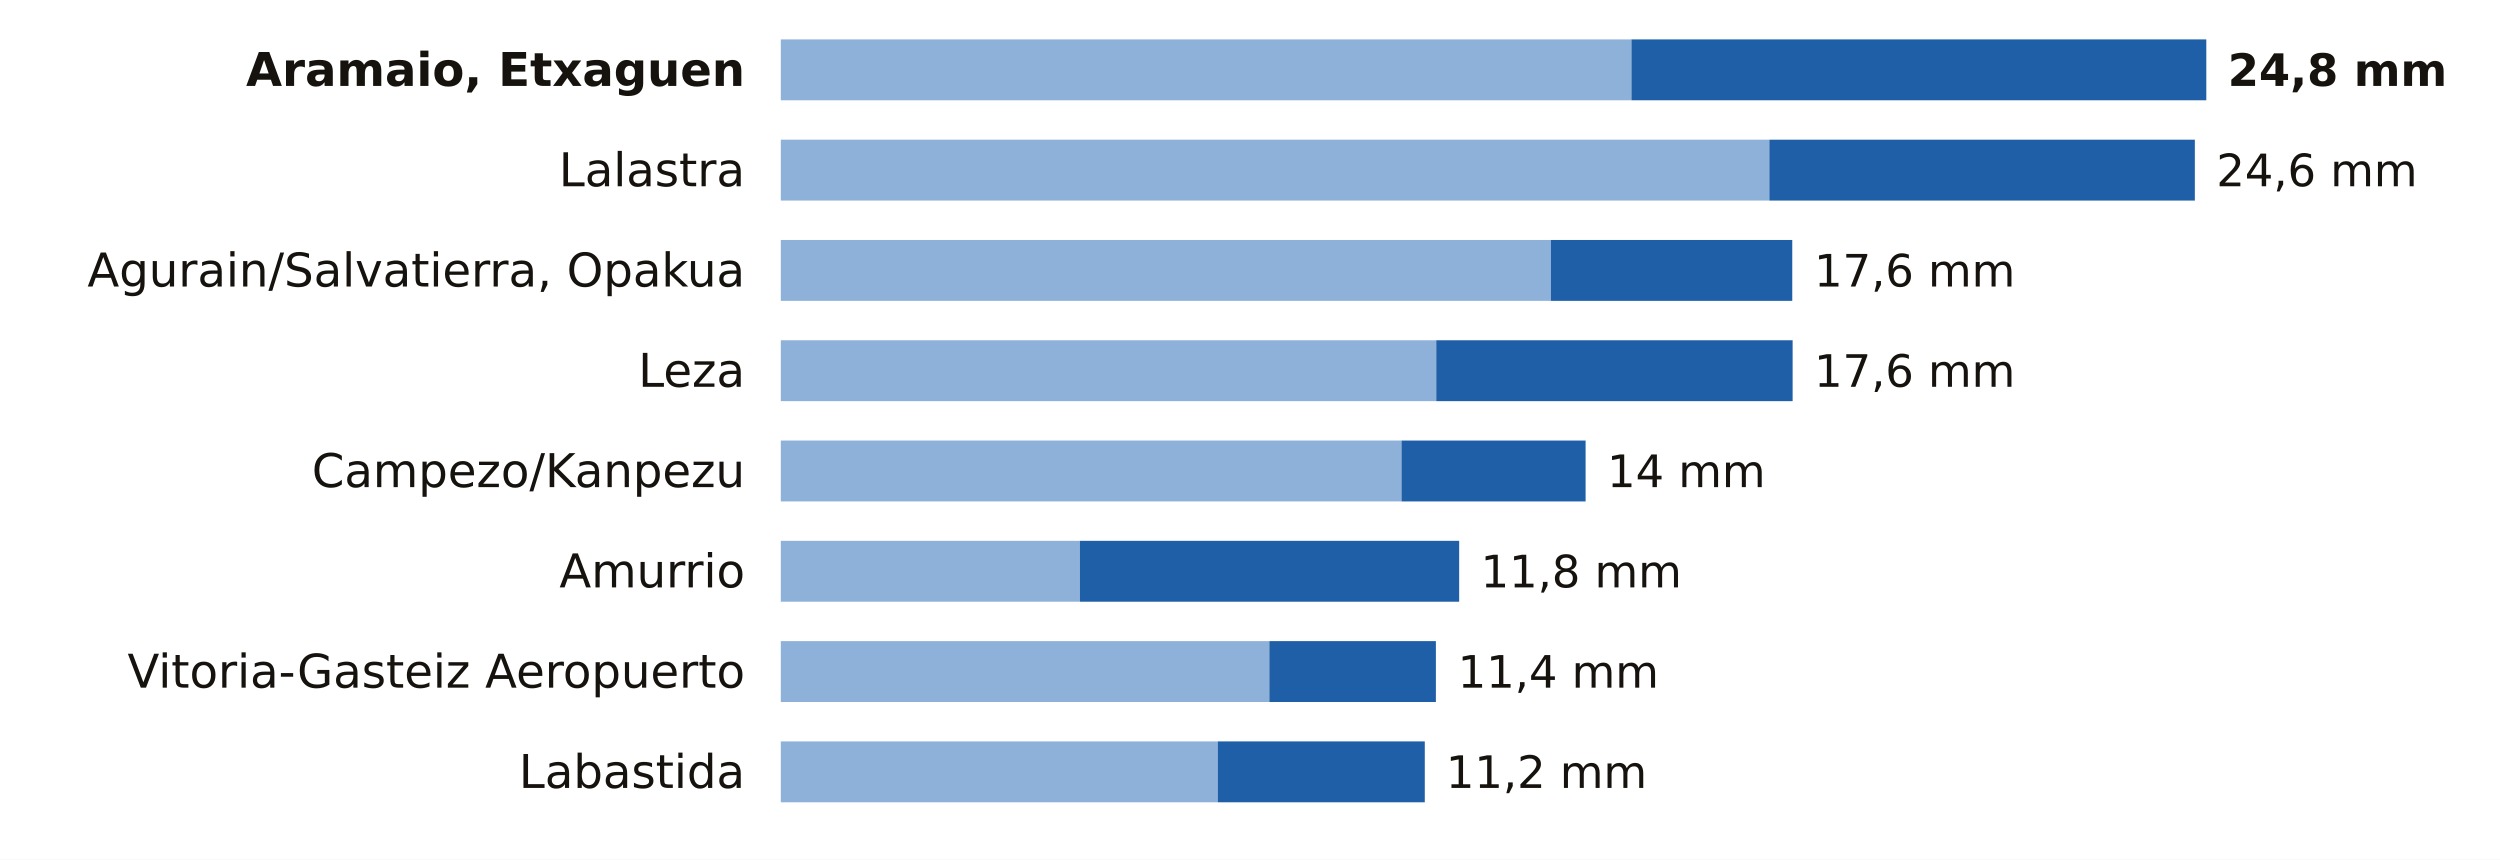
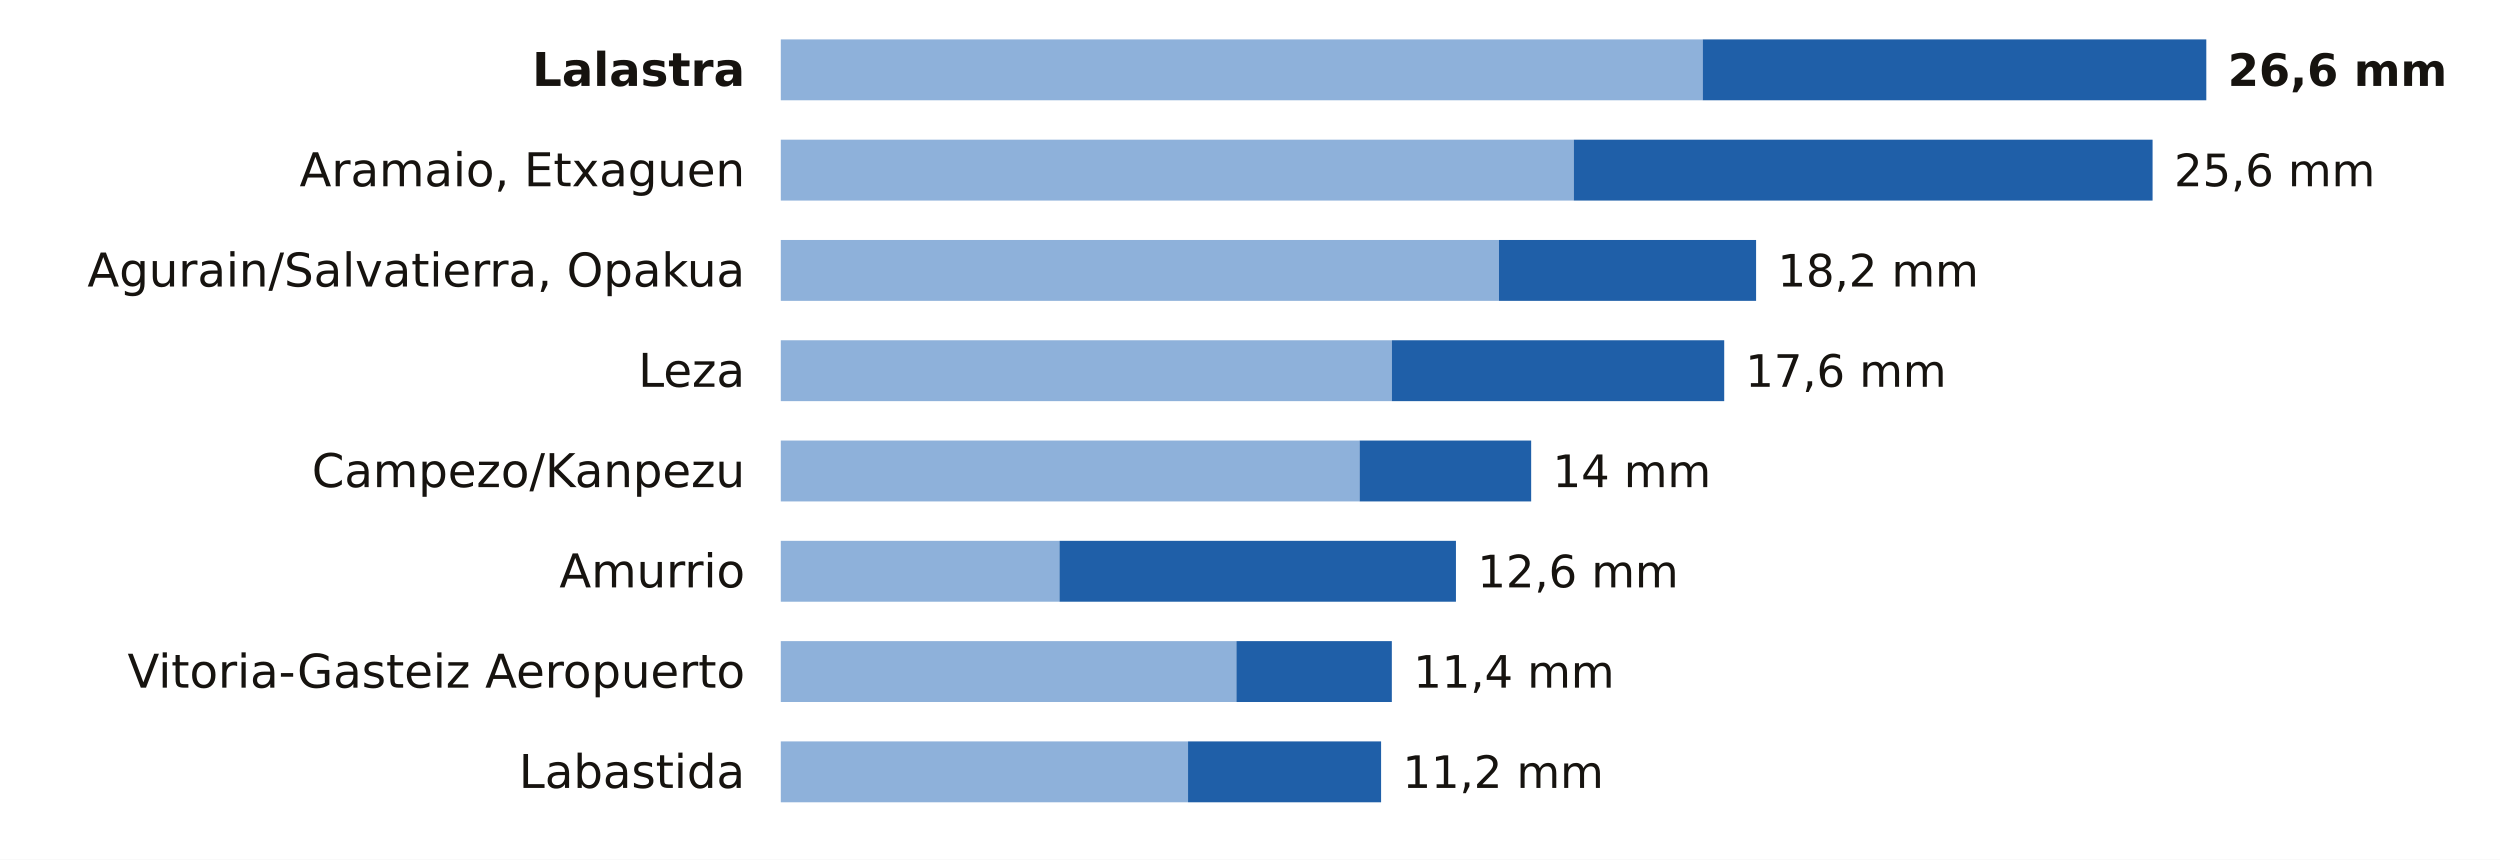
<svg xmlns="http://www.w3.org/2000/svg" viewBox="0 0 698 240" width="698" height="240" role="img" aria-label="La lluvia de los últimos 7 días en las estaciones de AEMET de Álava">
  <rect width="698" height="240" fill="#FFFFFF" />
-   <text x="208.0" y="24.0" font-size="13" fill="#16130F" text-anchor="end" font-weight="600" font-family="Public Sans, DejaVu Sans, Arial, sans-serif">Aramaio, Etxaguen</text>
-   <rect x="218" y="11" width="237.5" height="17" fill="#8EB1DA" />
-   <rect x="455.5" y="11" width="160.5" height="17" fill="#1F5FA8" />
-   <text x="622.0" y="24.0" font-size="12.5" fill="#16130F" text-anchor="start" font-weight="700" font-family="Public Sans, DejaVu Sans, Arial, sans-serif">24,8 mm</text>
-   <text x="208.0" y="52.0" font-size="13" fill="#16130F" text-anchor="end" font-weight="400" font-family="Public Sans, DejaVu Sans, Arial, sans-serif">Lalastra</text>
-   <rect x="218" y="39" width="276.0" height="17" fill="#8EB1DA" />
-   <rect x="494.0" y="39" width="118.8" height="17" fill="#1F5FA8" />
-   <text x="618.8" y="52.0" font-size="12.5" fill="#16130F" text-anchor="start" font-weight="500" font-family="Public Sans, DejaVu Sans, Arial, sans-serif">24,6 mm</text>
+   <text x="208.0" y="24.0" font-size="13" fill="#16130F" text-anchor="end" font-weight="600" font-family="Public Sans, DejaVu Sans, Arial, sans-serif">Lalastra</text>
+   <rect x="218" y="11" width="257.4" height="17" fill="#8EB1DA" />
+   <rect x="475.4" y="11" width="140.6" height="17" fill="#1F5FA8" />
+   <text x="622.0" y="24.0" font-size="12.5" fill="#16130F" text-anchor="start" font-weight="700" font-family="Public Sans, DejaVu Sans, Arial, sans-serif">26,6 mm</text>
+   <text x="208.0" y="52.0" font-size="13" fill="#16130F" text-anchor="end" font-weight="400" font-family="Public Sans, DejaVu Sans, Arial, sans-serif">Aramaio, Etxaguen</text>
+   <rect x="218" y="39" width="221.4" height="17" fill="#8EB1DA" />
+   <rect x="439.4" y="39" width="161.6" height="17" fill="#1F5FA8" />
+   <text x="607.0" y="52.0" font-size="12.5" fill="#16130F" text-anchor="start" font-weight="500" font-family="Public Sans, DejaVu Sans, Arial, sans-serif">25,6 mm</text>
  <text x="208.0" y="80.0" font-size="13" fill="#16130F" text-anchor="end" font-weight="400" font-family="Public Sans, DejaVu Sans, Arial, sans-serif">Agurain/Salvatierra, Opakua</text>
-   <rect x="218" y="67" width="215.0" height="17" fill="#8EB1DA" />
-   <rect x="433.0" y="67" width="67.4" height="17" fill="#1F5FA8" />
-   <text x="506.5" y="80.0" font-size="12.5" fill="#16130F" text-anchor="start" font-weight="500" font-family="Public Sans, DejaVu Sans, Arial, sans-serif">17,6 mm</text>
+   <rect x="218" y="67" width="200.5" height="17" fill="#8EB1DA" />
+   <rect x="418.5" y="67" width="71.8" height="17" fill="#1F5FA8" />
+   <text x="496.3" y="80.0" font-size="12.5" fill="#16130F" text-anchor="start" font-weight="500" font-family="Public Sans, DejaVu Sans, Arial, sans-serif">18,2 mm</text>
  <text x="208.0" y="108.0" font-size="13" fill="#16130F" text-anchor="end" font-weight="400" font-family="Public Sans, DejaVu Sans, Arial, sans-serif">Leza</text>
-   <rect x="218" y="95" width="183.0" height="17" fill="#8EB1DA" />
-   <rect x="401.0" y="95" width="99.5" height="17" fill="#1F5FA8" />
-   <text x="506.5" y="108.0" font-size="12.5" fill="#16130F" text-anchor="start" font-weight="500" font-family="Public Sans, DejaVu Sans, Arial, sans-serif">17,6 mm</text>
+   <rect x="218" y="95" width="170.6" height="17" fill="#8EB1DA" />
+   <rect x="388.6" y="95" width="92.8" height="17" fill="#1F5FA8" />
+   <text x="487.3" y="108.0" font-size="12.5" fill="#16130F" text-anchor="start" font-weight="500" font-family="Public Sans, DejaVu Sans, Arial, sans-serif">17,6 mm</text>
  <text x="208.0" y="136.0" font-size="13" fill="#16130F" text-anchor="end" font-weight="400" font-family="Public Sans, DejaVu Sans, Arial, sans-serif">Campezo/Kanpezu</text>
-   <rect x="218" y="123" width="173.3" height="17" fill="#8EB1DA" />
-   <rect x="391.3" y="123" width="51.4" height="17" fill="#1F5FA8" />
-   <text x="448.7" y="136.0" font-size="12.5" fill="#16130F" text-anchor="start" font-weight="500" font-family="Public Sans, DejaVu Sans, Arial, sans-serif">14 mm</text>
+   <rect x="218" y="123" width="161.6" height="17" fill="#8EB1DA" />
+   <rect x="379.6" y="123" width="47.9" height="17" fill="#1F5FA8" />
+   <text x="433.5" y="136.0" font-size="12.5" fill="#16130F" text-anchor="start" font-weight="500" font-family="Public Sans, DejaVu Sans, Arial, sans-serif">14 mm</text>
  <text x="208.0" y="164.0" font-size="13" fill="#16130F" text-anchor="end" font-weight="400" font-family="Public Sans, DejaVu Sans, Arial, sans-serif">Amurrio</text>
-   <rect x="218" y="151" width="83.5" height="17" fill="#8EB1DA" />
-   <rect x="301.5" y="151" width="105.9" height="17" fill="#1F5FA8" />
-   <text x="413.4" y="164.0" font-size="12.5" fill="#16130F" text-anchor="start" font-weight="500" font-family="Public Sans, DejaVu Sans, Arial, sans-serif">11,8 mm</text>
+   <rect x="218" y="151" width="77.8" height="17" fill="#8EB1DA" />
+   <rect x="295.8" y="151" width="110.7" height="17" fill="#1F5FA8" />
+   <text x="412.5" y="164.0" font-size="12.5" fill="#16130F" text-anchor="start" font-weight="500" font-family="Public Sans, DejaVu Sans, Arial, sans-serif">12,6 mm</text>
  <text x="208.0" y="192.0" font-size="13" fill="#16130F" text-anchor="end" font-weight="400" font-family="Public Sans, DejaVu Sans, Arial, sans-serif">Vitoria-Gasteiz Aeropuerto</text>
-   <rect x="218" y="179" width="136.4" height="17" fill="#8EB1DA" />
-   <rect x="354.4" y="179" width="46.5" height="17" fill="#1F5FA8" />
-   <text x="407.0" y="192.0" font-size="12.5" fill="#16130F" text-anchor="start" font-weight="500" font-family="Public Sans, DejaVu Sans, Arial, sans-serif">11,4 mm</text>
+   <rect x="218" y="179" width="127.2" height="17" fill="#8EB1DA" />
+   <rect x="345.2" y="179" width="43.4" height="17" fill="#1F5FA8" />
+   <text x="394.6" y="192.0" font-size="12.5" fill="#16130F" text-anchor="start" font-weight="500" font-family="Public Sans, DejaVu Sans, Arial, sans-serif">11,4 mm</text>
  <text x="208.0" y="220.0" font-size="13" fill="#16130F" text-anchor="end" font-weight="400" font-family="Public Sans, DejaVu Sans, Arial, sans-serif">Labastida</text>
-   <rect x="218" y="207" width="122.0" height="17" fill="#8EB1DA" />
-   <rect x="340.0" y="207" width="57.8" height="17" fill="#1F5FA8" />
-   <text x="403.7" y="220.0" font-size="12.5" fill="#16130F" text-anchor="start" font-weight="500" font-family="Public Sans, DejaVu Sans, Arial, sans-serif">11,2 mm</text>
+   <rect x="218" y="207" width="113.7" height="17" fill="#8EB1DA" />
+   <rect x="331.7" y="207" width="53.9" height="17" fill="#1F5FA8" />
+   <text x="391.6" y="220.0" font-size="12.5" fill="#16130F" text-anchor="start" font-weight="500" font-family="Public Sans, DejaVu Sans, Arial, sans-serif">11,2 mm</text>
</svg>
